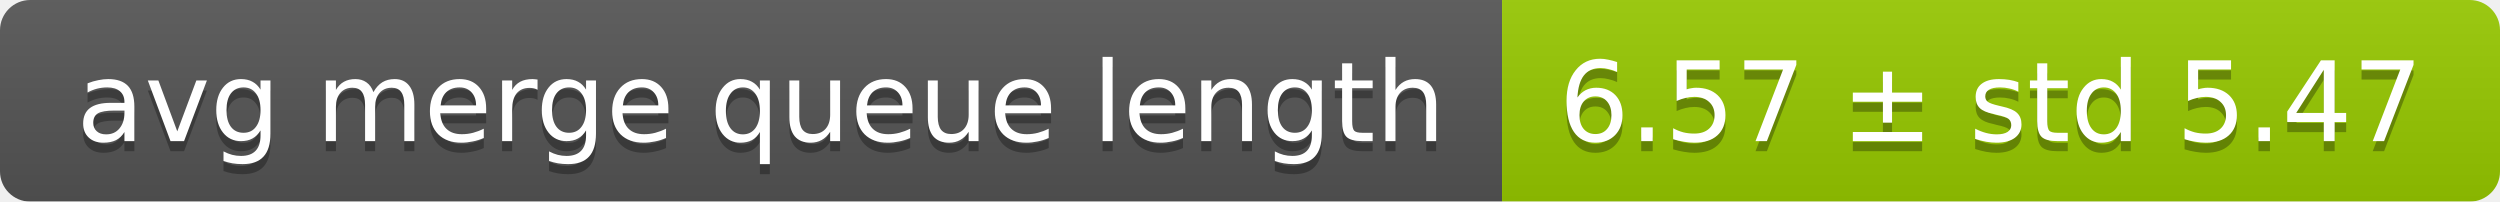
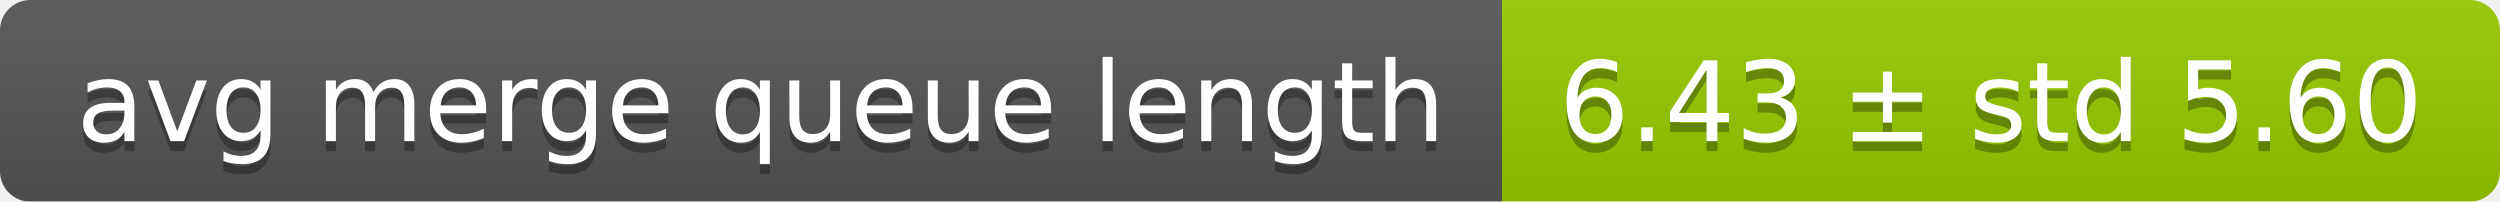
<svg xmlns="http://www.w3.org/2000/svg" width="248" height="20">
  <linearGradient id="smooth" x2="0" y2="100%">
    <stop offset="0" stop-color="#bbb" stop-opacity=".1" />
    <stop offset="1" stop-opacity=".1" />
  </linearGradient>
  <mask id="round">
    <rect width="248" height="20" rx="3" fill="#fff" />
  </mask>
  <g mask="url(#round)">
    <rect width="149" height="20" fill="#555" />
    <rect x="149" width="99" height="20" fill="#97ca00" />
    <rect width="248" height="20" fill="url(#smooth)" />
  </g>
  <g fill="#fff" text-anchor="middle" font-family="DejaVu Sans,Verdana,Geneva,sans-serif" font-size="11">
    <text x="75.5" y="15" fill="#010101" fill-opacity=".3">avg merge queue length</text>
    <text x="75.5" y="14">avg merge queue length</text>
-     <text x="197.5" y="15" fill="#010101" fill-opacity=".3">6.57 ± std 5.47</text>
-     <text x="197.5" y="14">6.57 ± std 5.47</text>
+     <text x="197.5" y="15" fill="#010101" fill-opacity=".3">6.43 ± std 5.60</text>
+     <text x="197.5" y="14">6.43 ± std 5.60</text>
  </g>
</svg>
